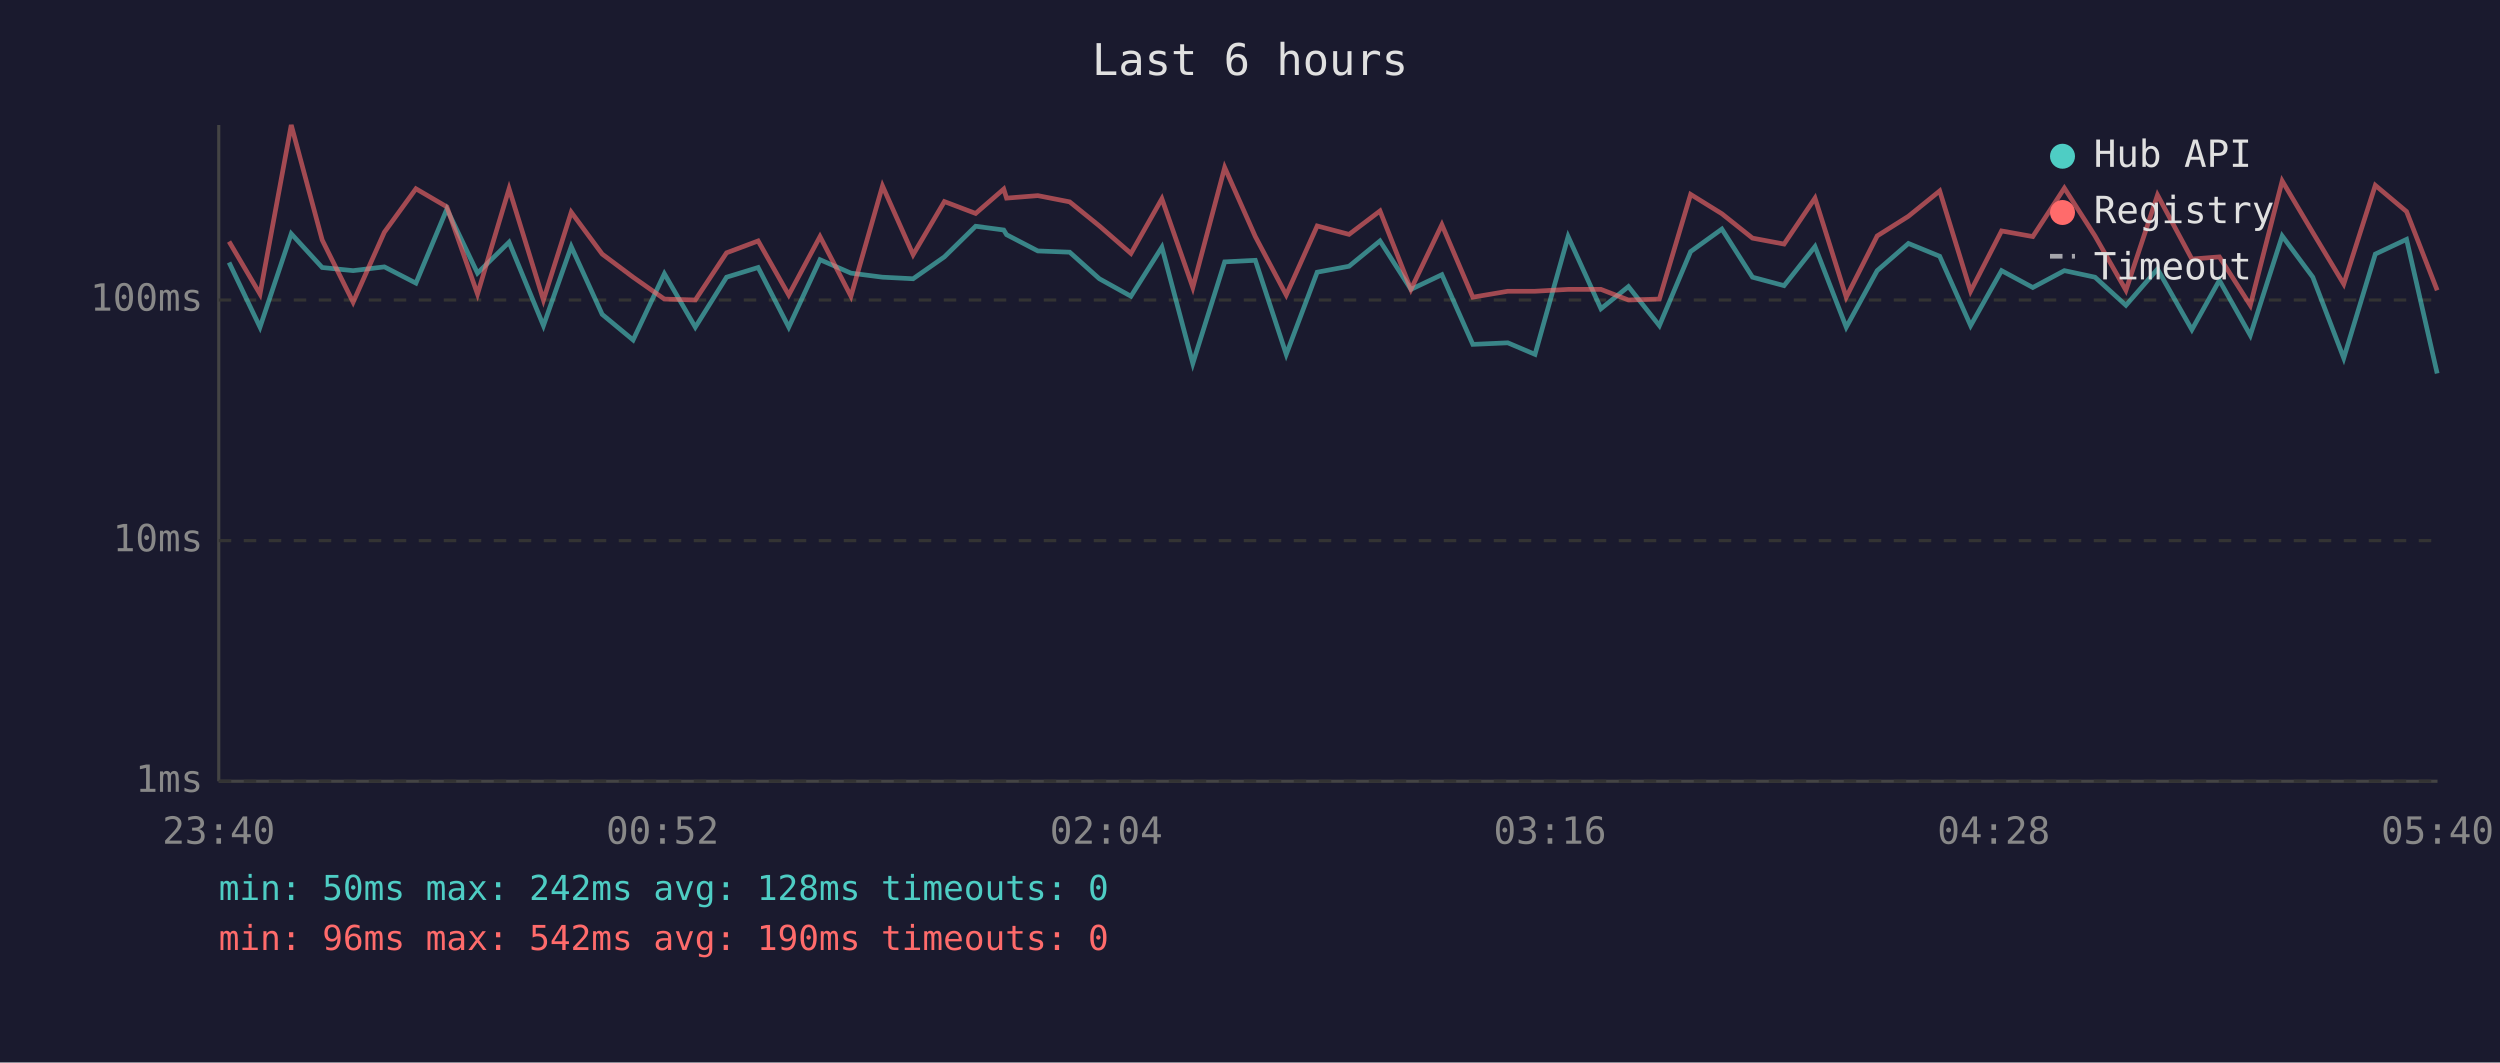
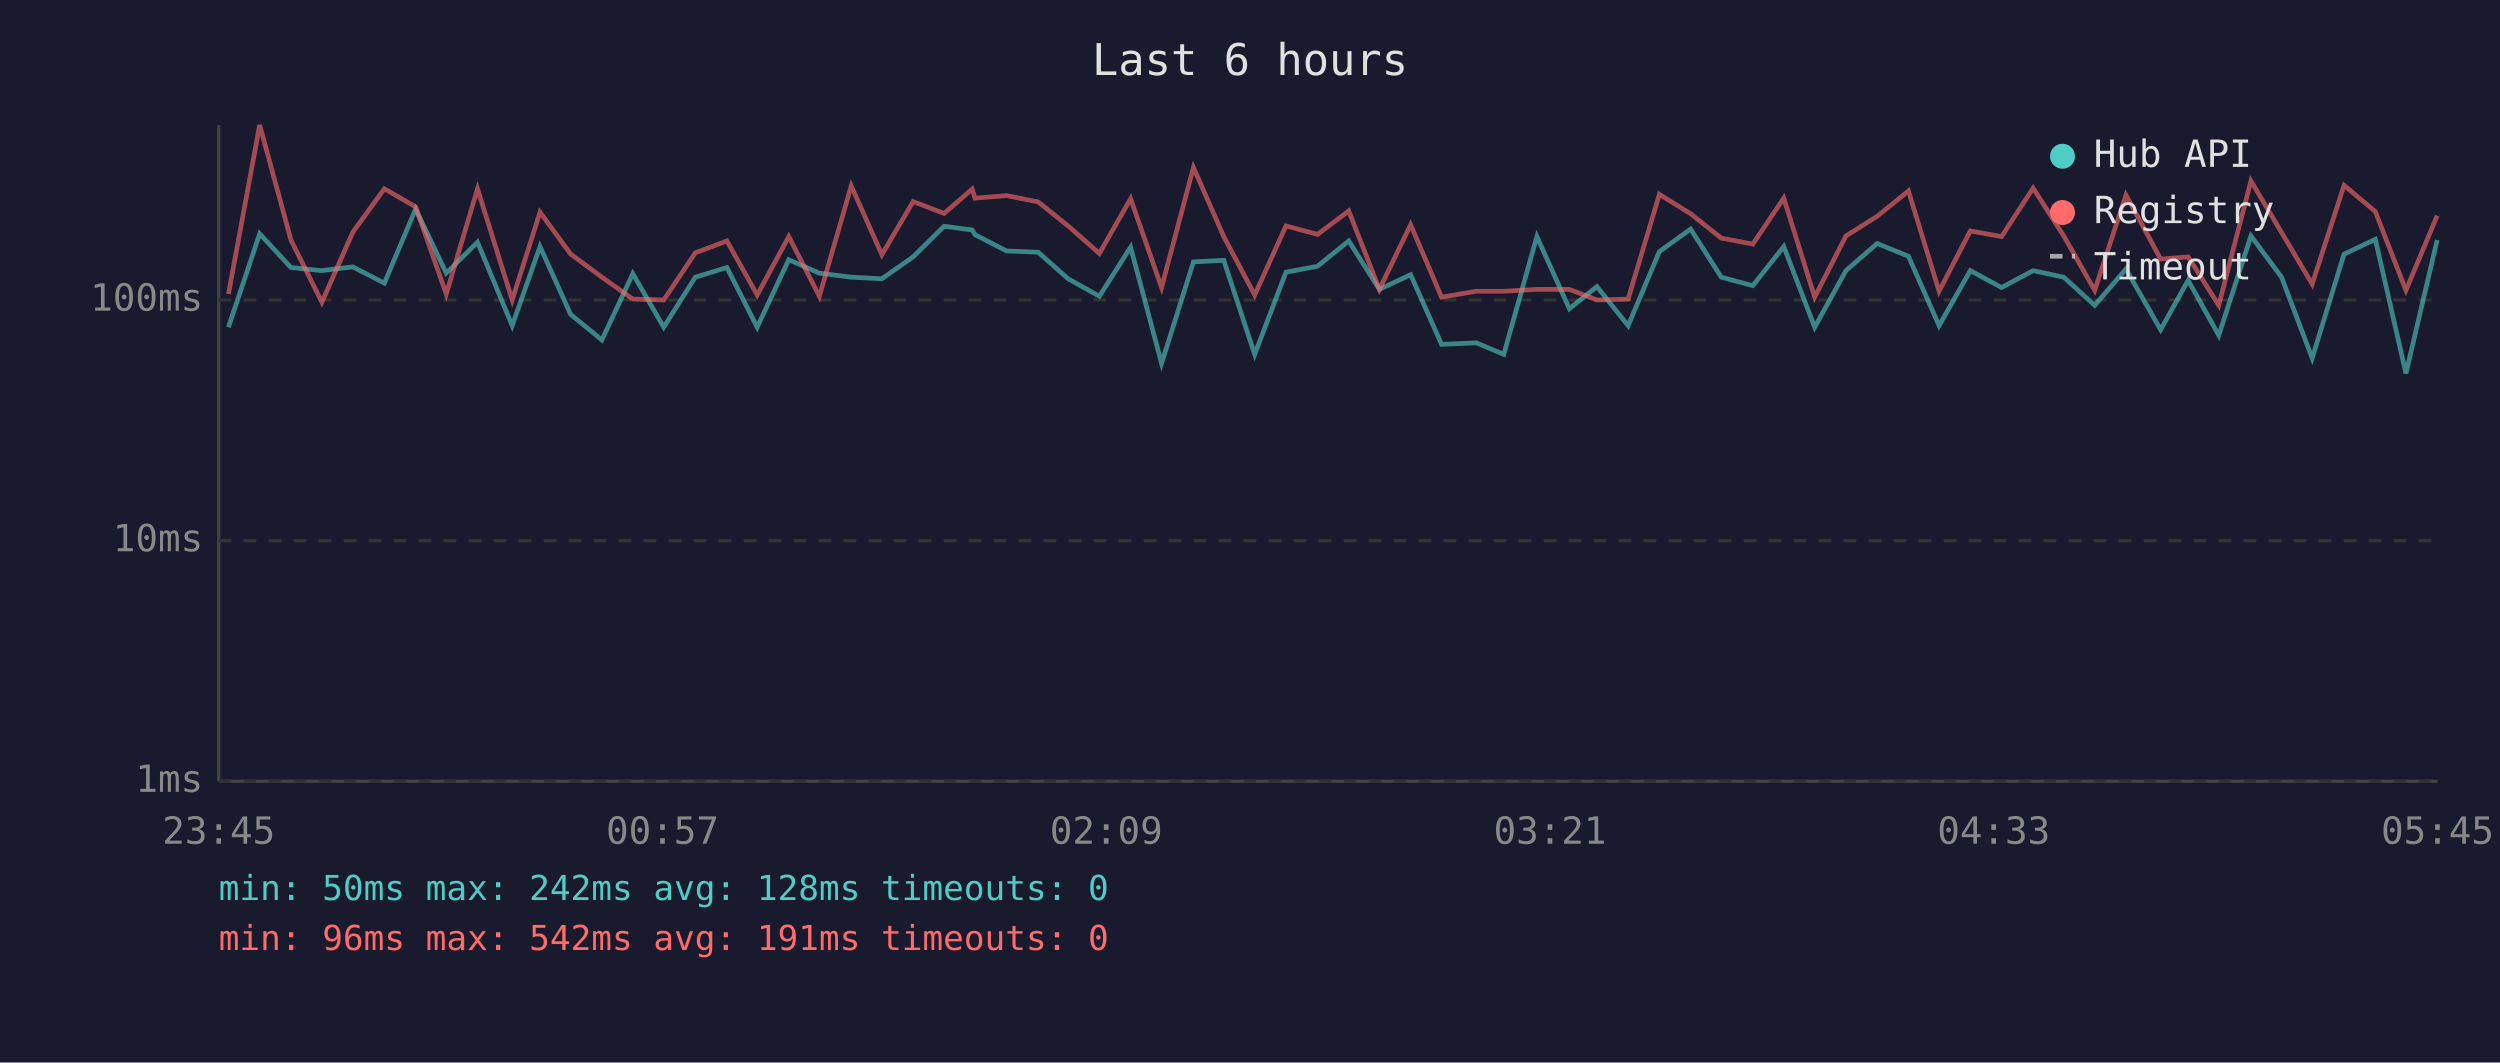
<svg xmlns="http://www.w3.org/2000/svg" viewBox="0 0 800 340" font-family="monospace" font-size="12">
  <rect width="800" height="340" fill="#1a1a2e" />
  <text x="400" y="24" fill="#e0e0e0" font-size="14" text-anchor="middle">Last 6 hours</text>
  <line x1="70" y1="40" x2="70" y2="250" stroke="#444" stroke-width="1" />
  <line x1="70" y1="250" x2="780" y2="250" stroke="#444" stroke-width="1" />
  <line x1="70" y1="250" x2="780" y2="250" stroke="#333" stroke-width="1" stroke-dasharray="4" />
  <text x="65" y="250" fill="#888" text-anchor="end" dominant-baseline="middle">1ms</text>
  <line x1="70" y1="173" x2="780" y2="173" stroke="#333" stroke-width="1" stroke-dasharray="4" />
  <text x="65" y="173" fill="#888" text-anchor="end" dominant-baseline="middle">10ms</text>
  <line x1="70" y1="96" x2="780" y2="96" stroke="#333" stroke-width="1" stroke-dasharray="4" />
  <text x="65" y="96" fill="#888" text-anchor="end" dominant-baseline="middle">100ms</text>
-   <text x="70" y="270" fill="#888" text-anchor="middle">23:40</text>
-   <text x="212" y="270" fill="#888" text-anchor="middle">00:52</text>
-   <text x="354" y="270" fill="#888" text-anchor="middle">02:04</text>
-   <text x="496" y="270" fill="#888" text-anchor="middle">03:16</text>
-   <text x="638" y="270" fill="#888" text-anchor="middle">04:28</text>
-   <text x="780" y="270" fill="#888" text-anchor="middle">05:40</text>
-   <polyline points="73.3,84.0 83.2,104.7 93.2,74.8 103.1,85.6 113.0,86.6 123.0,85.4 133.1,90.6 143.0,66.9 152.8,87.4 162.9,77.5 173.9,104.2 182.8,78.9 192.7,100.6 202.6,108.8 212.6,87.6 222.5,104.7 232.5,88.7 242.6,85.6 252.4,104.7 262.4,83.1 272.3,87.4 282.4,88.7 292.2,89.2 302.2,82.2 312.2,72.4 321.2,73.6 322.1,75.1 332.1,80.3 342.3,80.7 351.8,89.2 361.9,94.8 371.8,79.1 381.7,116.3 391.9,83.8 401.7,83.3 411.6,113.4 421.5,87.1 431.7,85.2 441.6,77.1 451.5,92.6 461.4,87.9 471.3,110.2 482.5,109.7 491.2,113.4 501.8,75.7 512.3,98.8 521.1,91.7 531.0,104.2 541.0,80.5 551.0,73.3 560.8,88.7 570.9,91.4 580.8,78.9 590.8,104.7 600.7,86.6 610.7,77.9 620.7,82.0 630.6,104.2 640.5,86.6 650.5,92.0 660.6,86.6 670.4,88.7 680.3,97.7 690.4,86.1 701.4,105.5 710.2,89.7 720.1,107.3 730.3,75.5 740.1,88.7 750.0,114.6 760.1,81.3 770.1,76.6 779.9,119.5" fill="none" stroke="#4ecdc4" stroke-width="1.5" opacity="0.6" />
-   <polyline points="73.3,77.3 83.2,94.1 93.2,40.0 103.1,76.8 113.0,96.7 123.0,74.3 133.1,60.4 143.0,66.2 152.8,94.1 162.9,60.4 173.9,96.0 182.8,67.9 192.7,81.3 202.6,88.7 212.6,95.7 222.5,96.0 232.5,80.9 242.6,77.1 252.4,94.4 262.4,75.7 272.3,94.8 282.4,59.5 292.2,81.5 302.2,64.5 312.2,68.3 321.2,60.5 322.1,63.4 332.1,62.6 342.3,64.6 351.8,72.3 361.9,81.1 371.8,63.6 381.7,92.0 391.9,53.6 401.7,75.7 411.6,94.4 421.5,72.3 431.7,75.0 441.6,67.5 451.5,92.6 461.4,71.9 471.3,95.1 482.5,93.2 491.2,93.2 501.8,92.6 512.3,92.6 521.1,96.0 531.0,95.7 541.0,62.2 551.0,68.4 560.8,76.2 570.9,78.1 580.8,63.4 590.8,95.1 600.7,75.5 610.7,69.2 620.7,61.1 630.6,93.2 640.5,73.9 650.5,75.7 660.6,60.2 670.4,75.5 680.3,92.9 690.4,62.4 701.4,82.9 710.2,82.2 720.1,97.7 730.3,57.9 740.1,74.4 750.0,90.9 760.1,59.3 770.1,67.7 779.9,92.9" fill="none" stroke="#ff6b6b" stroke-width="1.5" opacity="0.6" />
+   <text x="70" y="270" fill="#888" text-anchor="middle">23:45</text>
+   <text x="212" y="270" fill="#888" text-anchor="middle">00:57</text>
+   <text x="354" y="270" fill="#888" text-anchor="middle">02:09</text>
+   <text x="496" y="270" fill="#888" text-anchor="middle">03:21</text>
+   <text x="638" y="270" fill="#888" text-anchor="middle">04:33</text>
+   <text x="780" y="270" fill="#888" text-anchor="middle">05:45</text>
+   <polyline points="73.1,104.7 83.1,74.8 93.1,85.6 103.0,86.6 112.9,85.4 123.0,90.6 133.0,66.9 142.8,87.4 152.8,77.5 163.9,104.2 172.8,78.9 182.6,100.6 192.6,108.8 202.5,87.6 212.4,104.7 222.5,88.7 232.6,85.6 242.3,104.7 252.4,83.1 262.2,87.4 272.4,88.7 282.2,89.2 292.2,82.2 302.1,72.4 311.1,73.6 312.0,75.1 322.1,80.3 332.2,80.7 341.8,89.2 351.8,94.8 361.8,79.1 371.7,116.3 381.9,83.8 391.6,83.3 401.5,113.4 411.5,87.1 421.6,85.2 431.6,77.1 441.4,92.6 451.4,87.9 461.3,110.2 472.4,109.7 481.2,113.4 491.8,75.7 502.2,98.8 511.0,91.7 521.0,104.2 531.0,80.5 541.0,73.3 550.8,88.7 560.9,91.4 570.8,78.9 580.7,104.7 590.7,86.6 600.7,77.9 610.7,82.0 620.5,104.2 630.5,86.6 640.5,92.0 650.6,86.6 660.4,88.7 670.3,97.7 680.3,86.1 691.4,105.5 700.2,89.7 710.0,107.3 720.3,75.5 730.1,88.7 739.9,114.6 750.1,81.3 760.1,76.6 769.9,119.5 779.9,76.8" fill="none" stroke="#4ecdc4" stroke-width="1.5" opacity="0.6" />
+   <polyline points="73.1,94.1 83.1,40.0 93.1,76.8 103.0,96.7 112.9,74.3 123.0,60.4 133.0,66.2 142.8,94.1 152.8,60.4 163.9,96.0 172.8,67.9 182.6,81.3 192.6,88.7 202.5,95.7 212.4,96.0 222.5,80.9 232.6,77.1 242.3,94.4 252.4,75.7 262.2,94.8 272.4,59.5 282.2,81.5 292.2,64.5 302.1,68.3 311.1,60.5 312.0,63.4 322.1,62.6 332.2,64.6 341.8,72.3 351.8,81.1 361.8,63.6 371.7,92.0 381.9,53.6 391.6,75.7 401.5,94.4 411.5,72.3 421.6,75.0 431.6,67.5 441.4,92.6 451.4,71.9 461.3,95.1 472.4,93.2 481.2,93.2 491.8,92.6 502.2,92.6 511.0,96.0 521.0,95.7 531.0,62.2 541.0,68.4 550.8,76.2 560.9,78.1 570.8,63.4 580.7,95.1 590.7,75.5 600.7,69.2 610.7,61.1 620.5,93.2 630.5,73.9 640.5,75.7 650.6,60.2 660.4,75.5 670.3,92.9 680.3,62.4 691.4,82.9 700.2,82.2 710.0,97.7 720.3,57.9 730.1,74.4 739.9,90.9 750.1,59.3 760.1,67.7 769.9,92.9 779.9,69.0" fill="none" stroke="#ff6b6b" stroke-width="1.5" opacity="0.6" />
  <circle cx="660" cy="50" r="4" fill="#4ecdc4" />
  <text x="670" y="50" fill="#e0e0e0" dominant-baseline="middle">Hub API</text>
  <circle cx="660" cy="68" r="4" fill="#ff6b6b" />
  <text x="670" y="68" fill="#e0e0e0" dominant-baseline="middle">Registry</text>
  <line x1="656" y1="82" x2="664" y2="82" stroke="#e0e0e0" stroke-width="1.5" stroke-dasharray="4,3" opacity="0.7" />
  <text x="670" y="86" fill="#e0e0e0" dominant-baseline="middle">Timeout</text>
  <text x="70" y="288" fill="#4ecdc4" font-size="11">min: 50ms  max: 242ms  avg: 128ms  timeouts: 0</text>
-   <text x="70" y="304" fill="#ff6b6b" font-size="11">min: 96ms  max: 542ms  avg: 190ms  timeouts: 0</text>
+   <text x="70" y="304" fill="#ff6b6b" font-size="11">min: 96ms  max: 542ms  avg: 191ms  timeouts: 0</text>
</svg>
